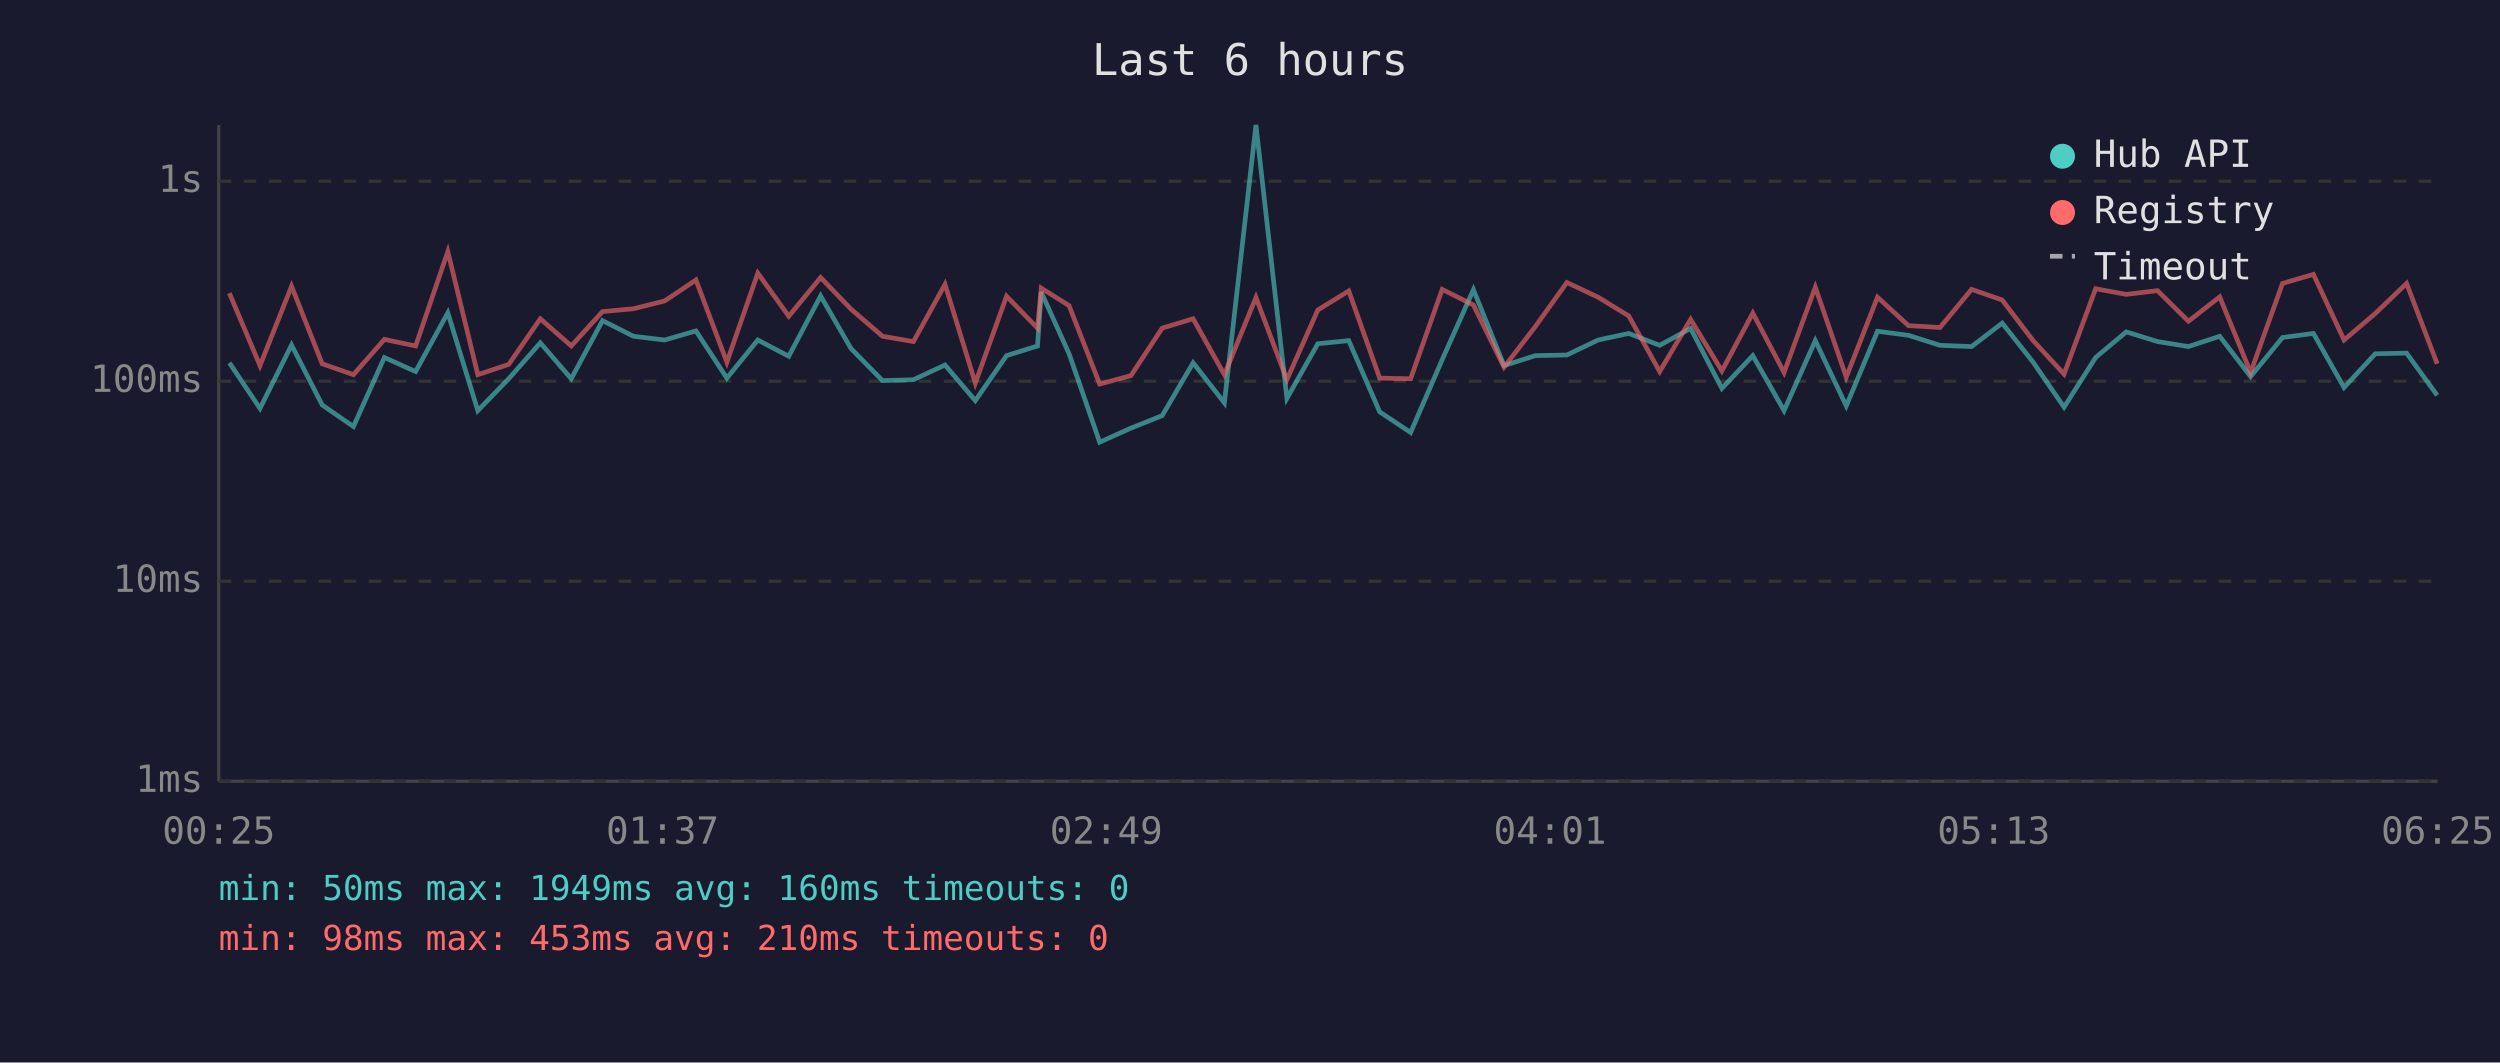
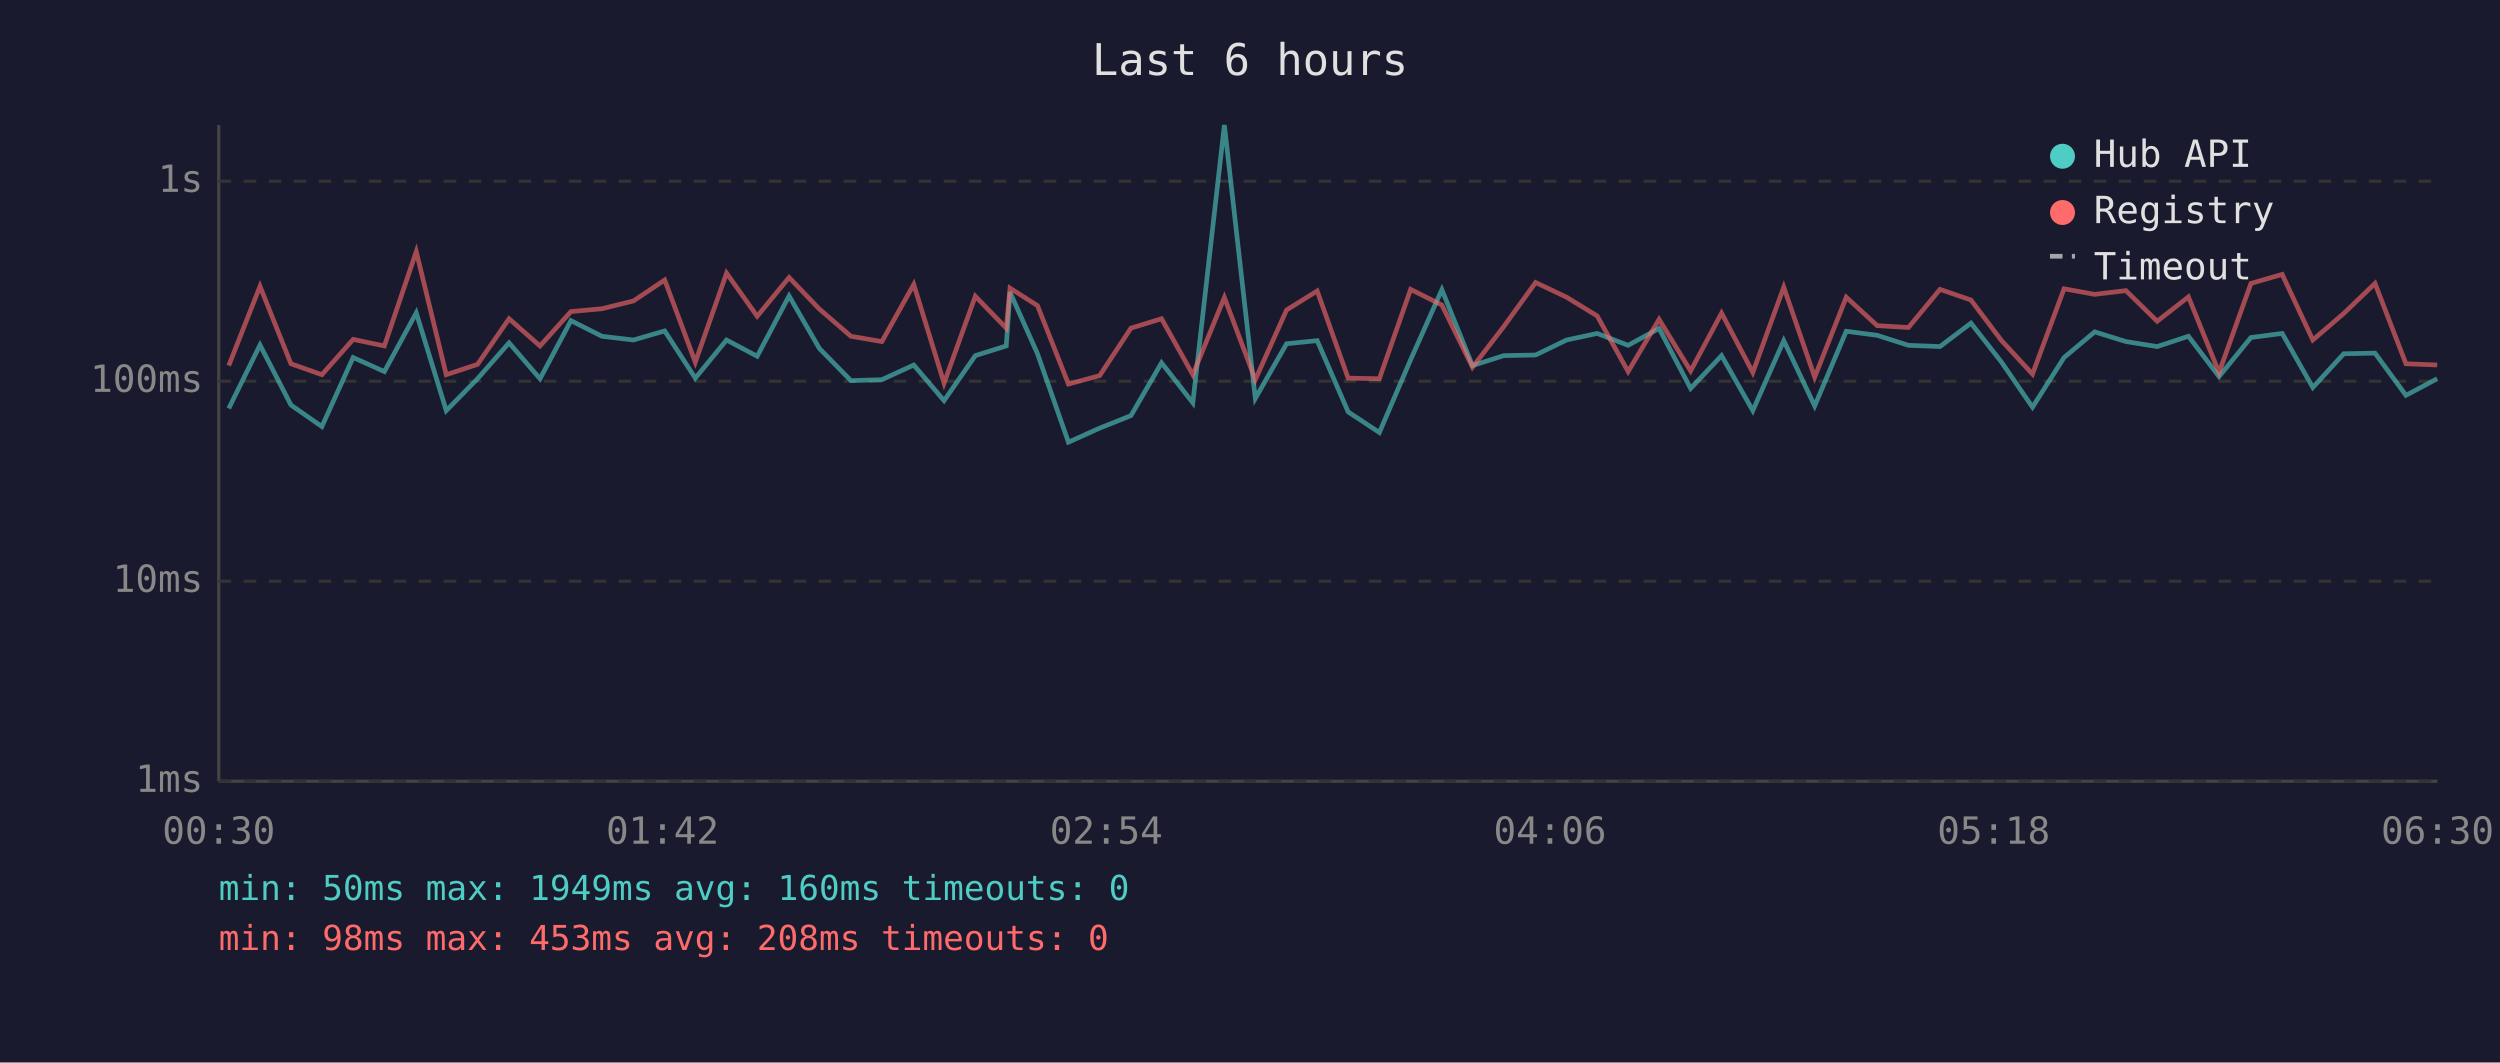
<svg xmlns="http://www.w3.org/2000/svg" viewBox="0 0 800 340" font-family="monospace" font-size="12">
  <rect width="800" height="340" fill="#1a1a2e" />
  <text x="400" y="24" fill="#e0e0e0" font-size="14" text-anchor="middle">Last 6 hours</text>
  <line x1="70" y1="40" x2="70" y2="250" stroke="#444" stroke-width="1" />
  <line x1="70" y1="250" x2="780" y2="250" stroke="#444" stroke-width="1" />
  <line x1="70" y1="250" x2="780" y2="250" stroke="#333" stroke-width="1" stroke-dasharray="4" />
  <text x="65" y="250" fill="#888" text-anchor="end" dominant-baseline="middle">1ms</text>
  <line x1="70" y1="186" x2="780" y2="186" stroke="#333" stroke-width="1" stroke-dasharray="4" />
  <text x="65" y="186" fill="#888" text-anchor="end" dominant-baseline="middle">10ms</text>
  <line x1="70" y1="122" x2="780" y2="122" stroke="#333" stroke-width="1" stroke-dasharray="4" />
  <text x="65" y="122" fill="#888" text-anchor="end" dominant-baseline="middle">100ms</text>
  <line x1="70" y1="58" x2="780" y2="58" stroke="#333" stroke-width="1" stroke-dasharray="4" />
  <text x="65" y="58" fill="#888" text-anchor="end" dominant-baseline="middle">1s</text>
-   <text x="70" y="270" fill="#888" text-anchor="middle">00:25</text>
-   <text x="212" y="270" fill="#888" text-anchor="middle">01:37</text>
-   <text x="354" y="270" fill="#888" text-anchor="middle">02:49</text>
-   <text x="496" y="270" fill="#888" text-anchor="middle">04:01</text>
-   <text x="638" y="270" fill="#888" text-anchor="middle">05:13</text>
-   <text x="780" y="270" fill="#888" text-anchor="middle">06:25</text>
-   <polyline points="73.4,116.1 83.2,130.7 93.3,110.4 103.1,129.6 113.1,136.5 123.0,114.4 133.0,118.9 143.3,100.1 152.9,131.4 162.8,121.2 172.9,109.7 182.8,121.2 192.8,102.6 202.7,107.6 212.7,108.8 222.7,105.9 232.6,121.0 242.5,108.8 252.4,114.0 262.6,94.7 272.3,111.5 282.4,121.8 292.3,121.5 302.4,116.8 312.1,128.2 322.1,113.8 332.0,110.7 333.2,93.5 342.1,113.2 351.9,141.5 361.9,137.0 371.9,133.0 381.8,116.1 391.8,128.9 401.9,40.0 411.8,127.5 421.7,110.0 431.6,109.0 441.5,131.8 451.4,138.4 461.5,115.1 471.5,92.7 481.3,117.0 491.3,113.8 501.4,113.6 511.4,108.8 521.2,106.7 531.1,110.5 541.0,105.1 551.0,124.3 560.9,113.8 570.9,131.4 580.9,109.0 590.8,129.9 600.8,106.0 610.7,107.3 620.8,110.5 630.9,110.9 640.7,103.4 650.6,115.9 660.5,130.3 670.6,114.4 680.4,106.2 690.4,109.3 700.3,110.9 710.3,107.6 720.2,120.5 730.4,108.0 740.3,106.7 750.1,124.0 760.1,113.2 770.1,113.0 779.9,126.5" fill="none" stroke="#4ecdc4" stroke-width="1.5" opacity="0.6" />
-   <polyline points="73.4,93.8 83.2,117.0 93.3,91.6 103.1,116.4 113.1,119.9 123.0,108.6 133.0,110.7 143.3,80.5 152.9,119.9 162.8,116.6 172.9,102.0 182.8,110.7 192.8,99.7 202.7,98.8 212.7,96.3 222.7,89.6 232.6,115.9 242.5,87.4 252.4,101.2 262.6,88.8 272.3,98.9 282.4,107.6 292.3,109.3 302.4,91.0 312.1,122.6 322.1,94.8 332.0,105.0 333.2,92.2 342.1,97.8 351.9,122.9 361.9,120.2 371.9,105.0 381.8,102.0 391.8,119.9 401.9,95.2 411.8,121.5 421.7,99.2 431.6,93.1 441.5,121.0 451.4,121.2 461.5,92.6 471.5,97.6 481.3,117.5 491.3,104.5 501.4,90.4 511.4,95.1 521.2,101.1 531.1,118.9 541.0,102.2 551.0,118.7 560.9,100.2 570.9,119.2 580.9,91.9 590.8,120.7 600.8,95.1 610.7,104.2 620.8,104.8 630.9,92.6 640.7,96.0 650.6,109.0 660.5,119.7 670.6,92.4 680.4,94.2 690.4,93.0 700.3,102.8 710.3,95.0 720.2,119.2 730.4,90.7 740.3,87.8 750.1,108.8 760.1,100.3 770.1,90.7 779.9,116.4" fill="none" stroke="#ff6b6b" stroke-width="1.5" opacity="0.6" />
+   <text x="70" y="270" fill="#888" text-anchor="middle">00:30</text>
+   <text x="212" y="270" fill="#888" text-anchor="middle">01:42</text>
+   <text x="354" y="270" fill="#888" text-anchor="middle">02:54</text>
+   <text x="496" y="270" fill="#888" text-anchor="middle">04:06</text>
+   <text x="638" y="270" fill="#888" text-anchor="middle">05:18</text>
+   <text x="780" y="270" fill="#888" text-anchor="middle">06:30</text>
+   <polyline points="73.2,130.7 83.2,110.4 93.1,129.6 103.0,136.5 113.0,114.4 123.0,118.9 133.2,100.1 142.8,131.4 152.8,121.2 162.9,109.7 172.8,121.2 182.7,102.6 192.6,107.6 202.7,108.8 212.7,105.9 222.5,121.0 232.5,108.8 242.3,114.0 252.5,94.7 262.2,111.5 272.3,121.8 282.2,121.5 292.4,116.8 302.1,128.2 312.1,113.8 322.0,110.7 323.2,93.5 332.0,113.2 341.9,141.5 351.9,137.0 361.9,133.0 371.7,116.1 381.7,128.9 391.8,40.0 401.7,127.5 411.7,110.0 421.5,109.0 431.4,131.8 441.4,138.4 451.4,115.1 461.4,92.7 471.2,117.0 481.2,113.8 491.4,113.6 501.3,108.8 511.1,106.7 521.0,110.5 530.9,105.1 541.0,124.3 550.9,113.8 560.9,131.4 570.8,109.0 580.7,129.9 590.8,106.0 600.7,107.3 610.7,110.5 620.8,110.9 630.7,103.4 640.5,115.9 650.4,130.3 660.5,114.4 670.3,106.2 680.3,109.3 690.3,110.9 700.3,107.6 710.1,120.5 720.3,108.0 730.3,106.7 740.1,124.0 750.0,113.2 760.0,113.0 769.9,126.5 779.9,121.2" fill="none" stroke="#4ecdc4" stroke-width="1.5" opacity="0.6" />
+   <polyline points="73.2,117.0 83.2,91.6 93.1,116.4 103.0,119.9 113.0,108.6 123.0,110.7 133.2,80.5 142.8,119.9 152.8,116.6 162.9,102.0 172.8,110.7 182.7,99.7 192.6,98.8 202.7,96.3 212.7,89.6 222.5,115.9 232.5,87.4 242.3,101.2 252.5,88.8 262.2,98.9 272.3,107.6 282.2,109.3 292.4,91.0 302.1,122.6 312.1,94.8 322.0,105.0 323.2,92.2 332.0,97.8 341.9,122.9 351.9,120.2 361.9,105.0 371.7,102.0 381.7,119.9 391.8,95.2 401.7,121.5 411.7,99.2 421.5,93.1 431.4,121.0 441.4,121.2 451.4,92.6 461.4,97.6 471.2,117.5 481.2,104.5 491.4,90.4 501.3,95.1 511.1,101.1 521.0,118.9 530.9,102.2 541.0,118.7 550.9,100.2 560.9,119.2 570.8,91.9 580.7,120.7 590.8,95.1 600.7,104.2 610.7,104.8 620.8,92.6 630.7,96.0 640.5,109.0 650.4,119.7 660.5,92.4 670.3,94.2 680.3,93.0 690.3,102.8 700.3,95.0 710.1,119.2 720.3,90.7 730.3,87.8 740.1,108.8 750.0,100.3 760.0,90.7 769.9,116.4 779.9,116.8" fill="none" stroke="#ff6b6b" stroke-width="1.5" opacity="0.6" />
  <circle cx="660" cy="50" r="4" fill="#4ecdc4" />
  <text x="670" y="50" fill="#e0e0e0" dominant-baseline="middle">Hub API</text>
  <circle cx="660" cy="68" r="4" fill="#ff6b6b" />
  <text x="670" y="68" fill="#e0e0e0" dominant-baseline="middle">Registry</text>
  <line x1="656" y1="82" x2="664" y2="82" stroke="#e0e0e0" stroke-width="1.5" stroke-dasharray="4,3" opacity="0.7" />
  <text x="670" y="86" fill="#e0e0e0" dominant-baseline="middle">Timeout</text>
  <text x="70" y="288" fill="#4ecdc4" font-size="11">min: 50ms  max: 1949ms  avg: 160ms  timeouts: 0</text>
-   <text x="70" y="304" fill="#ff6b6b" font-size="11">min: 98ms  max: 453ms  avg: 210ms  timeouts: 0</text>
+   <text x="70" y="304" fill="#ff6b6b" font-size="11">min: 98ms  max: 453ms  avg: 208ms  timeouts: 0</text>
</svg>
